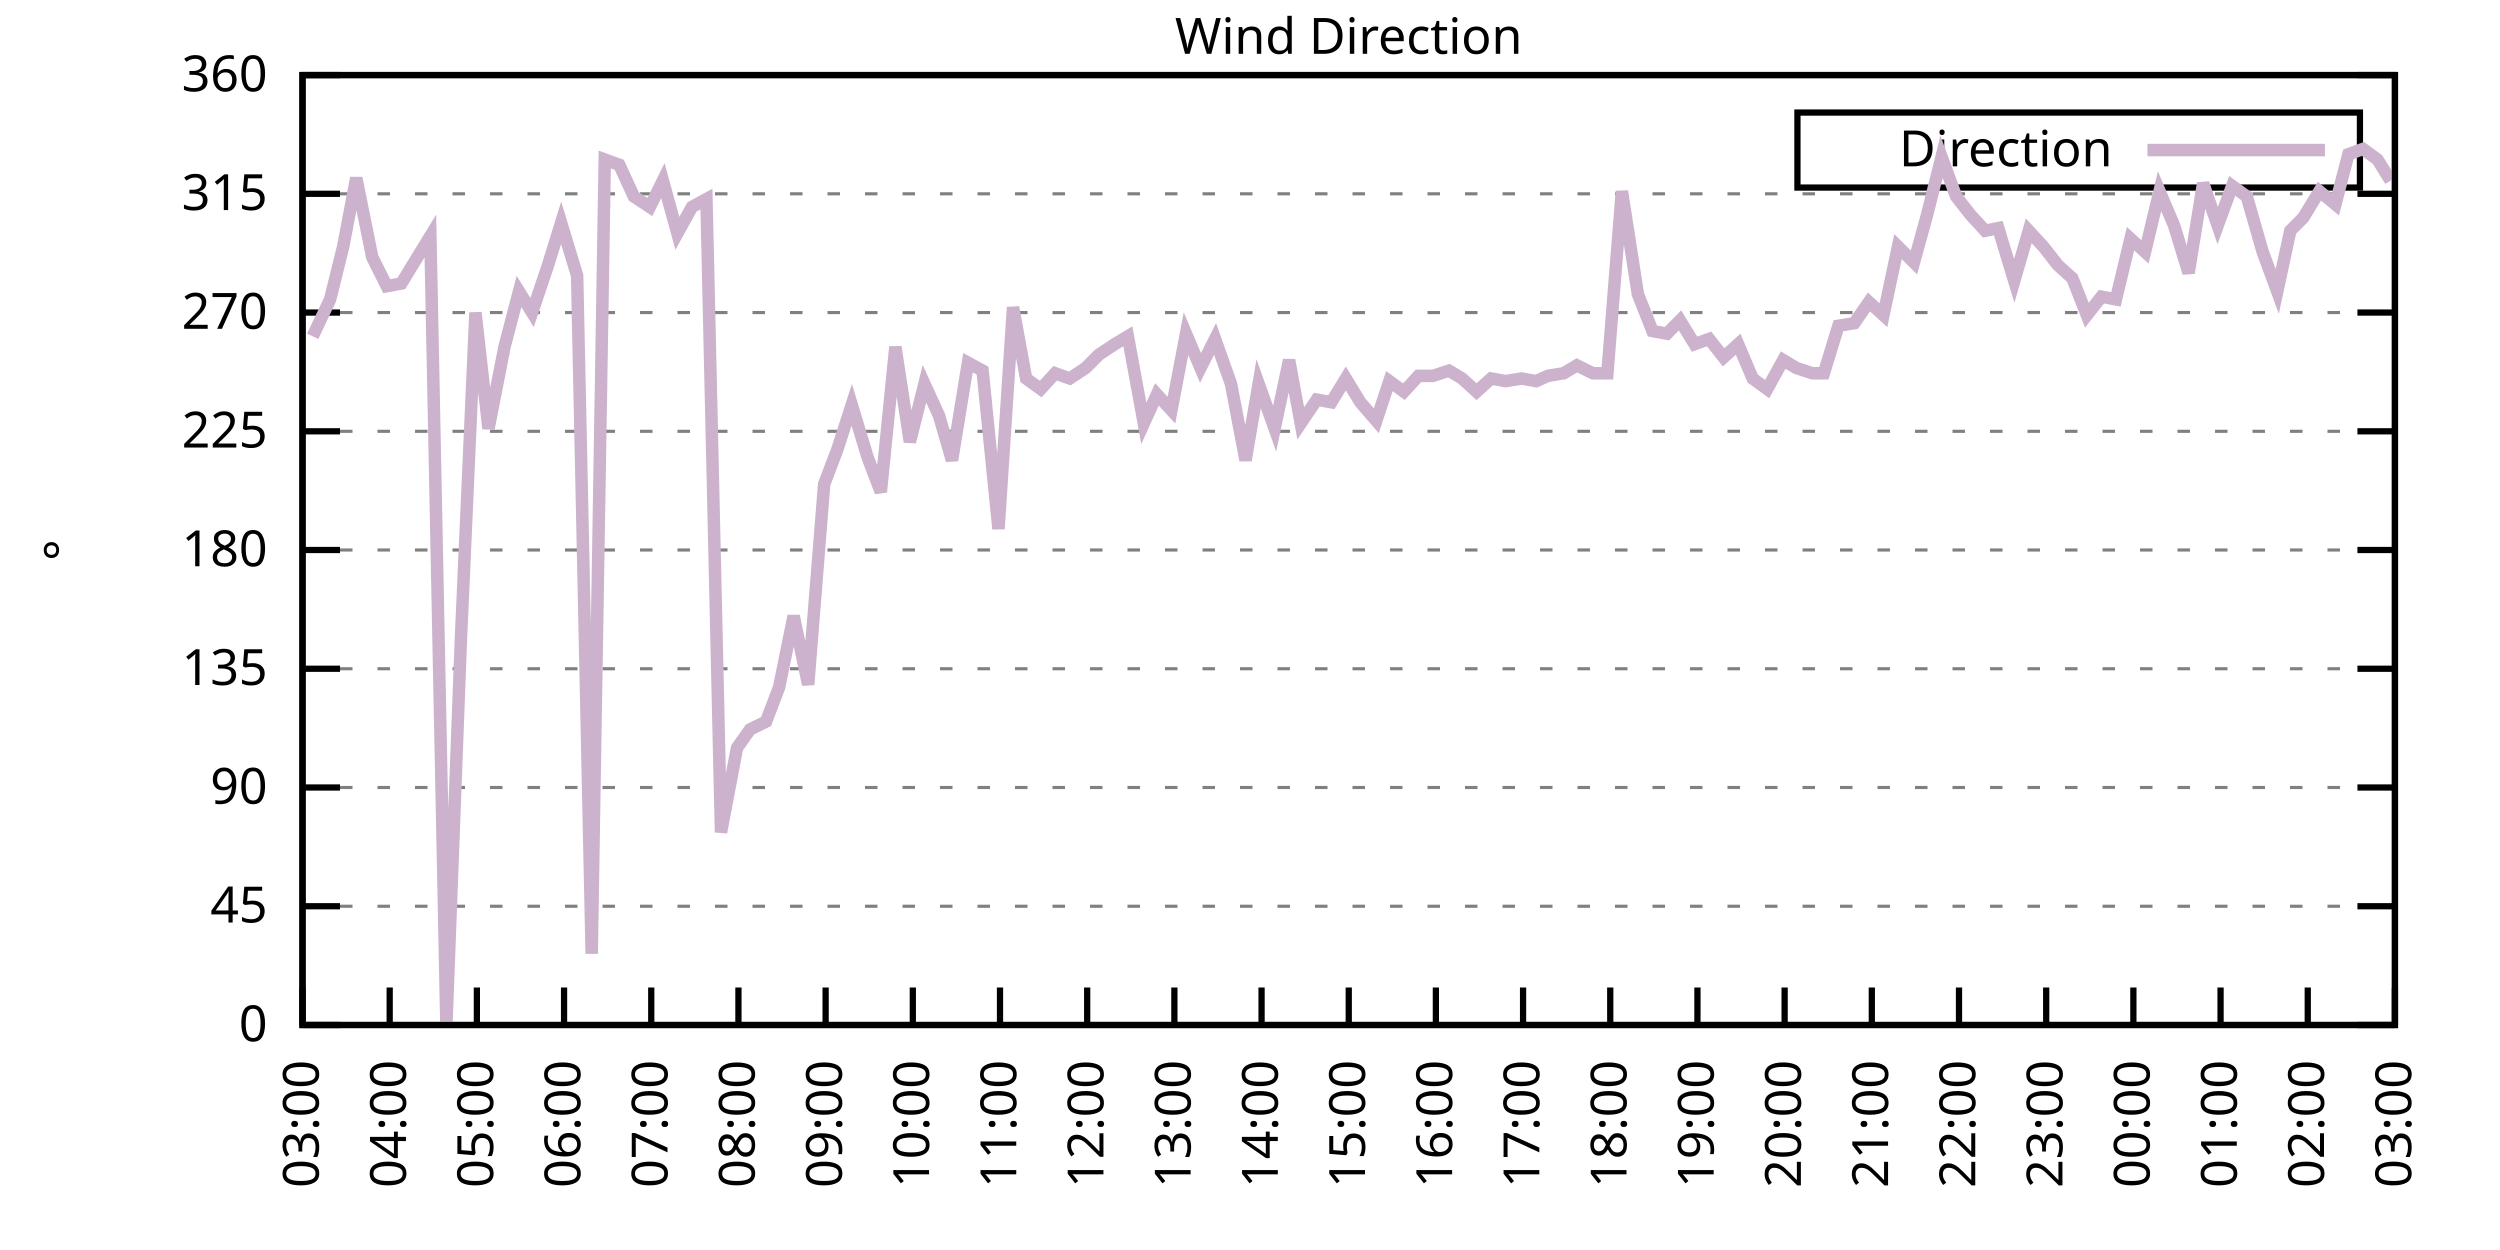
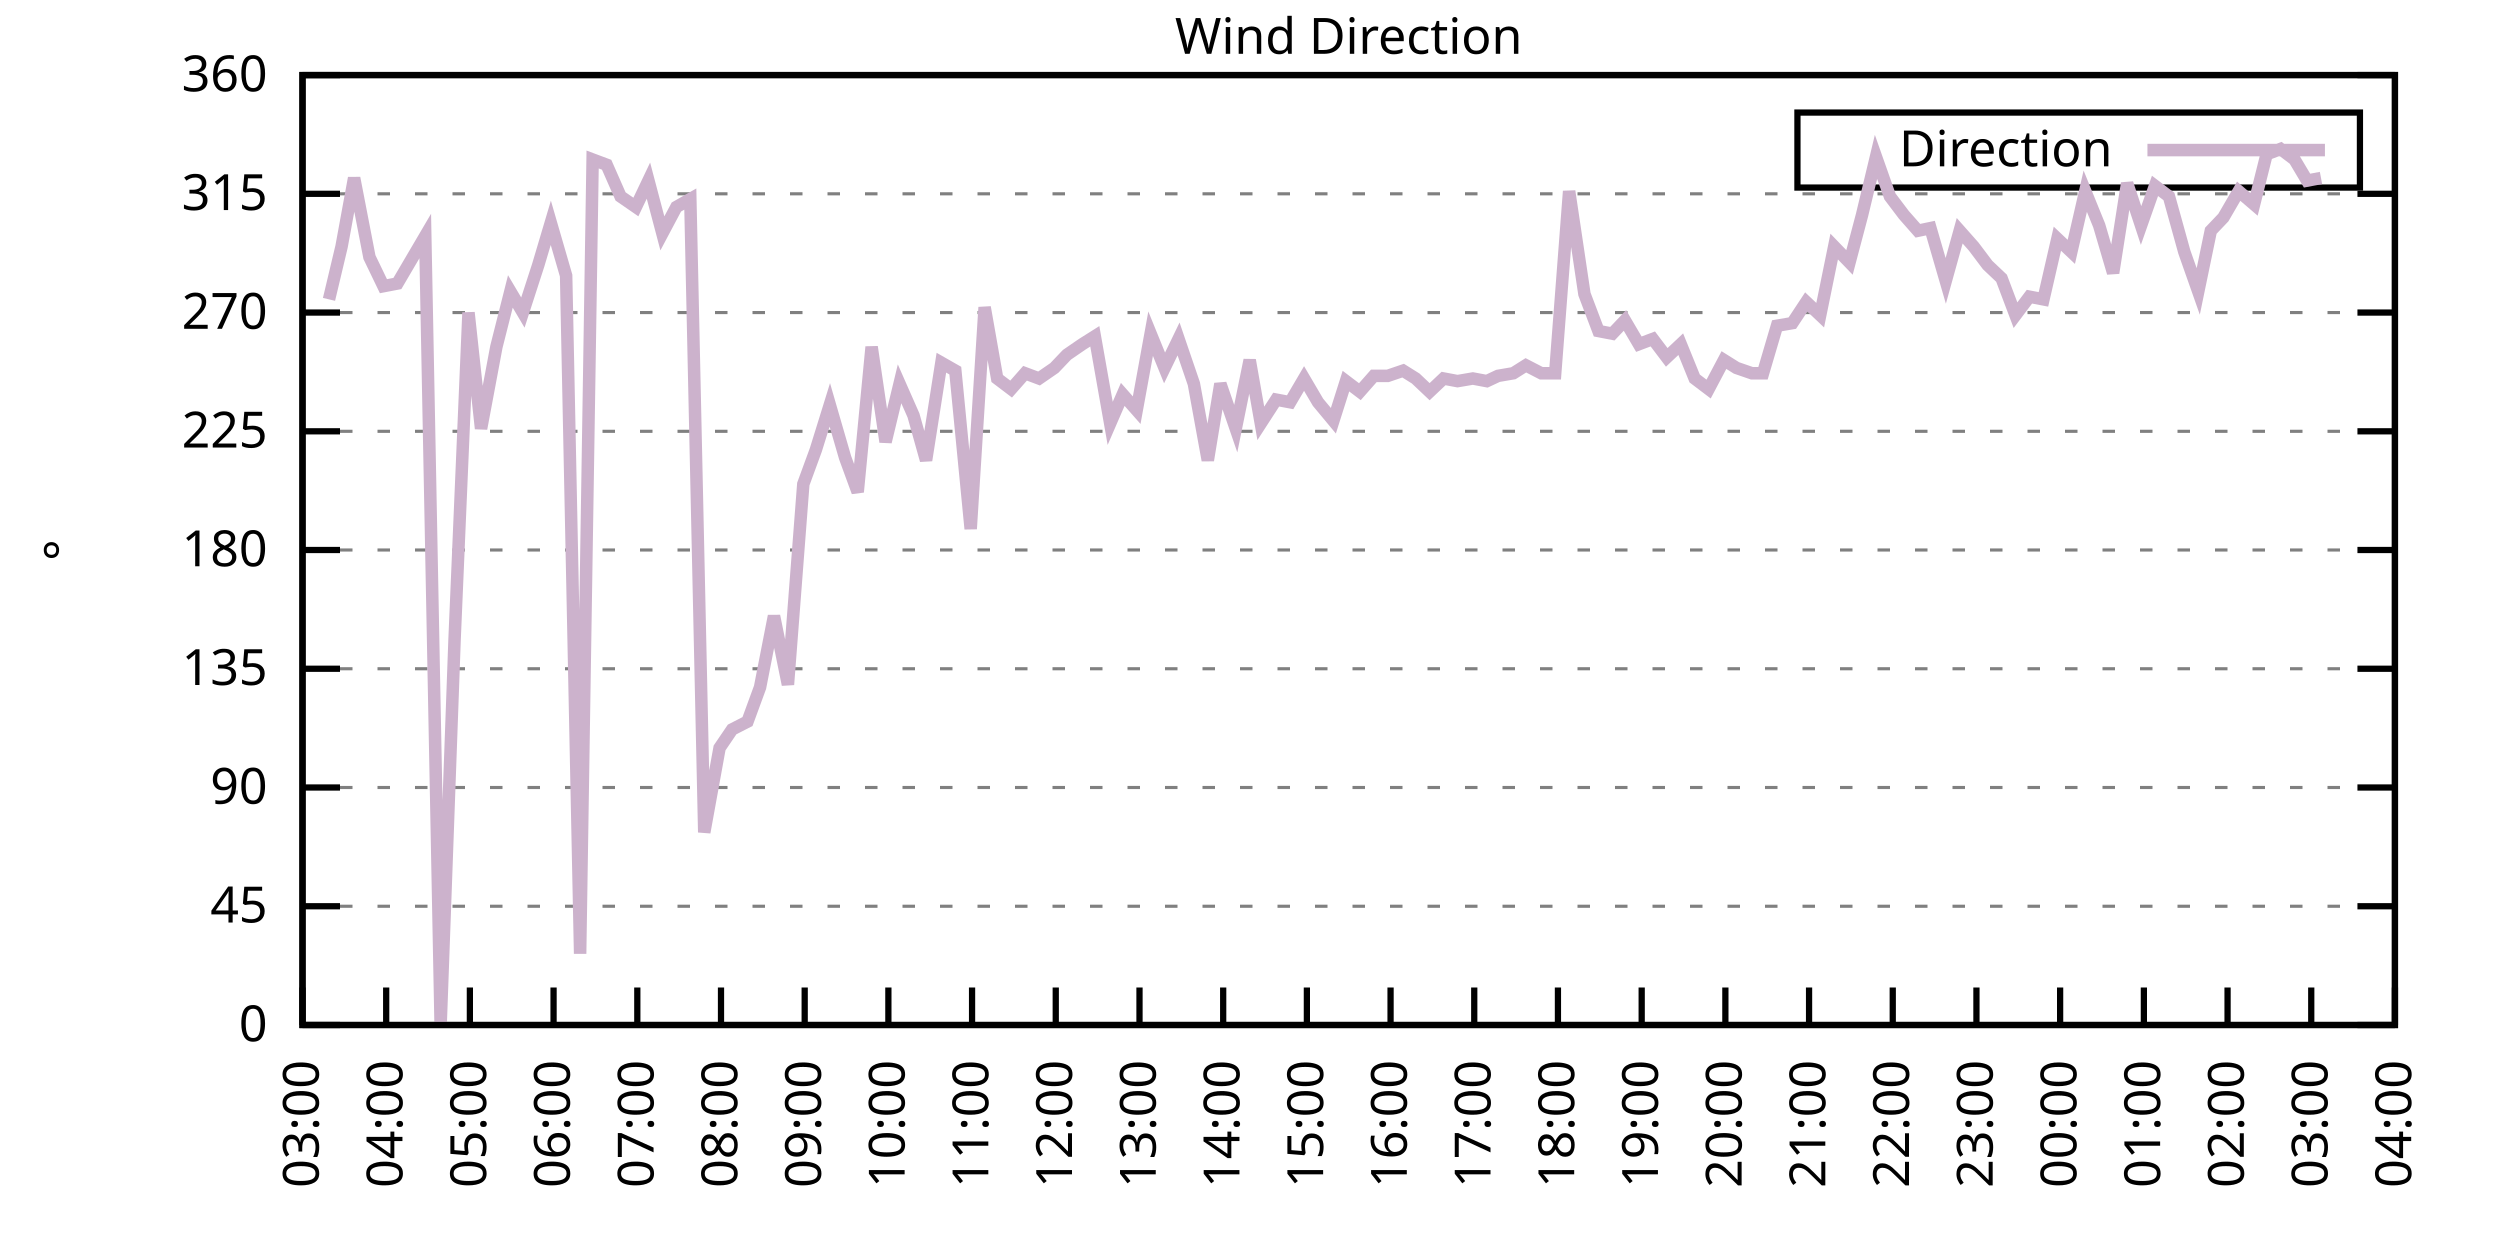
<svg xmlns="http://www.w3.org/2000/svg" xmlns:xlink="http://www.w3.org/1999/xlink" width="400" height="200" viewBox="0 0 400 200">
  <g id="gnuplot_canvas">
    <rect x="0" y="0" width="400" height="200" fill="none" />
    <defs>
      <circle id="gpDot" r="0.5" stroke-width="0.5" stroke="currentColor" />
      <path id="gpPt0" stroke-width="0.333" stroke="currentColor" d="M-1,0 h2 M0,-1 v2" />
      <path id="gpPt1" stroke-width="0.333" stroke="currentColor" d="M-1,-1 L1,1 M1,-1 L-1,1" />
      <path id="gpPt2" stroke-width="0.333" stroke="currentColor" d="M-1,0 L1,0 M0,-1 L0,1 M-1,-1 L1,1 M-1,1 L1,-1" />
      <rect id="gpPt3" stroke-width="0.333" stroke="currentColor" x="-1" y="-1" width="2" height="2" />
      <rect id="gpPt4" stroke-width="0.333" stroke="currentColor" fill="currentColor" x="-1" y="-1" width="2" height="2" />
      <circle id="gpPt5" stroke-width="0.333" stroke="currentColor" cx="0" cy="0" r="1" />
      <use xlink:href="#gpPt5" id="gpPt6" fill="currentColor" stroke="none" />
      <path id="gpPt7" stroke-width="0.333" stroke="currentColor" d="M0,-1.33 L-1.33,0.67 L1.33,0.67 z" />
      <use xlink:href="#gpPt7" id="gpPt8" fill="currentColor" stroke="none" />
      <use xlink:href="#gpPt7" id="gpPt9" stroke="currentColor" transform="rotate(180)" />
      <use xlink:href="#gpPt9" id="gpPt10" fill="currentColor" stroke="none" />
      <use xlink:href="#gpPt3" id="gpPt11" stroke="currentColor" transform="rotate(45)" />
      <use xlink:href="#gpPt11" id="gpPt12" fill="currentColor" stroke="none" />
      <path id="gpPt13" stroke-width="0.333" stroke="currentColor" d="M0,1.330 L1.265,0.411 L0.782,-1.067 L-0.782,-1.076 L-1.265,0.411 z" />
      <use xlink:href="#gpPt13" id="gpPt14" fill="currentColor" stroke="none" />
      <filter id="textbox" filterUnits="objectBoundingBox" x="0" y="0" height="1" width="1">
        <feFlood flood-color="white" flood-opacity="1" result="bgnd" />
        <feComposite in="SourceGraphic" in2="bgnd" operator="atop" />
      </filter>
      <filter id="greybox" filterUnits="objectBoundingBox" x="0" y="0" height="1" width="1">
        <feFlood flood-color="lightgrey" flood-opacity="1" result="grey" />
        <feComposite in="SourceGraphic" in2="grey" operator="atop" />
      </filter>
    </defs>
    <g fill="none" color="white" stroke="currentColor" stroke-width="1.00" stroke-linecap="butt" stroke-linejoin="miter">
</g>
    <g fill="none" color="black" stroke="currentColor" stroke-width="1.00" stroke-linecap="butt" stroke-linejoin="miter">
      <g stroke="none" shape-rendering="crispEdges">
        <polygon fill="rgb(255, 255, 255)" points="48.40,164.00 383.18,164.00 383.18,12.02 48.40,12.02 " />
      </g>
    </g>
    <g fill="none" color="black" stroke="currentColor" stroke-width="1.00" stroke-linecap="butt" stroke-linejoin="miter">
</g>
    <g fill="none" color="black" stroke="black" stroke-width="0.50" stroke-linecap="butt" stroke-linejoin="miter">
</g>
    <g fill="none" color="gray" stroke="currentColor" stroke-width="0.50" stroke-linecap="butt" stroke-linejoin="miter">
      <path stroke="gray" stroke-dasharray="2,4" class="gridline" d="M48.40,164.00 L383.19,164.00  " />
    </g>
    <g fill="none" color="gray" stroke="gray" stroke-width="1.00" stroke-linecap="butt" stroke-linejoin="miter">
</g>
    <g fill="none" color="black" stroke="currentColor" stroke-width="1.00" stroke-linecap="butt" stroke-linejoin="miter">
      <path stroke="black" d="M48.40,164.00 L54.40,164.00 M383.19,164.00 L377.19,164.00  " />
      <g transform="translate(42.80,166.60)" stroke="none" fill="black" font-family="Sans" font-size="8.00" text-anchor="end">
        <text>
          <tspan font-family="Sans"> 0</tspan>
        </text>
      </g>
    </g>
    <g fill="none" color="black" stroke="currentColor" stroke-width="1.00" stroke-linecap="butt" stroke-linejoin="miter">
</g>
    <g fill="none" color="black" stroke="black" stroke-width="0.50" stroke-linecap="butt" stroke-linejoin="miter">
</g>
    <g fill="none" color="gray" stroke="currentColor" stroke-width="0.50" stroke-linecap="butt" stroke-linejoin="miter">
      <path stroke="gray" stroke-dasharray="2,4" class="gridline" d="M48.40,145.00 L383.19,145.00  " />
    </g>
    <g fill="none" color="gray" stroke="gray" stroke-width="1.00" stroke-linecap="butt" stroke-linejoin="miter">
</g>
    <g fill="none" color="black" stroke="currentColor" stroke-width="1.00" stroke-linecap="butt" stroke-linejoin="miter">
      <path stroke="black" d="M48.40,145.00 L54.40,145.00 M383.19,145.00 L377.19,145.00  " />
      <g transform="translate(42.80,147.60)" stroke="none" fill="black" font-family="Sans" font-size="8.00" text-anchor="end">
        <text>
          <tspan font-family="Sans"> 45</tspan>
        </text>
      </g>
    </g>
    <g fill="none" color="black" stroke="currentColor" stroke-width="1.00" stroke-linecap="butt" stroke-linejoin="miter">
</g>
    <g fill="none" color="black" stroke="black" stroke-width="0.50" stroke-linecap="butt" stroke-linejoin="miter">
</g>
    <g fill="none" color="gray" stroke="currentColor" stroke-width="0.50" stroke-linecap="butt" stroke-linejoin="miter">
      <path stroke="gray" stroke-dasharray="2,4" class="gridline" d="M48.40,126.00 L383.19,126.00  " />
    </g>
    <g fill="none" color="gray" stroke="gray" stroke-width="1.00" stroke-linecap="butt" stroke-linejoin="miter">
</g>
    <g fill="none" color="black" stroke="currentColor" stroke-width="1.00" stroke-linecap="butt" stroke-linejoin="miter">
      <path stroke="black" d="M48.40,126.00 L54.40,126.00 M383.19,126.00 L377.19,126.00  " />
      <g transform="translate(42.80,128.60)" stroke="none" fill="black" font-family="Sans" font-size="8.00" text-anchor="end">
        <text>
          <tspan font-family="Sans"> 90</tspan>
        </text>
      </g>
    </g>
    <g fill="none" color="black" stroke="currentColor" stroke-width="1.00" stroke-linecap="butt" stroke-linejoin="miter">
</g>
    <g fill="none" color="black" stroke="black" stroke-width="0.50" stroke-linecap="butt" stroke-linejoin="miter">
</g>
    <g fill="none" color="gray" stroke="currentColor" stroke-width="0.50" stroke-linecap="butt" stroke-linejoin="miter">
      <path stroke="gray" stroke-dasharray="2,4" class="gridline" d="M48.40,107.00 L383.19,107.00  " />
    </g>
    <g fill="none" color="gray" stroke="gray" stroke-width="1.00" stroke-linecap="butt" stroke-linejoin="miter">
</g>
    <g fill="none" color="black" stroke="currentColor" stroke-width="1.00" stroke-linecap="butt" stroke-linejoin="miter">
      <path stroke="black" d="M48.40,107.00 L54.40,107.00 M383.19,107.00 L377.19,107.00  " />
      <g transform="translate(42.80,109.60)" stroke="none" fill="black" font-family="Sans" font-size="8.00" text-anchor="end">
        <text>
          <tspan font-family="Sans"> 135</tspan>
        </text>
      </g>
    </g>
    <g fill="none" color="black" stroke="currentColor" stroke-width="1.00" stroke-linecap="butt" stroke-linejoin="miter">
</g>
    <g fill="none" color="black" stroke="black" stroke-width="0.50" stroke-linecap="butt" stroke-linejoin="miter">
</g>
    <g fill="none" color="gray" stroke="currentColor" stroke-width="0.50" stroke-linecap="butt" stroke-linejoin="miter">
      <path stroke="gray" stroke-dasharray="2,4" class="gridline" d="M48.40,88.00 L383.19,88.00  " />
    </g>
    <g fill="none" color="gray" stroke="gray" stroke-width="1.00" stroke-linecap="butt" stroke-linejoin="miter">
</g>
    <g fill="none" color="black" stroke="currentColor" stroke-width="1.00" stroke-linecap="butt" stroke-linejoin="miter">
      <path stroke="black" d="M48.40,88.00 L54.40,88.00 M383.19,88.00 L377.19,88.00  " />
      <g transform="translate(42.80,90.60)" stroke="none" fill="black" font-family="Sans" font-size="8.00" text-anchor="end">
        <text>
          <tspan font-family="Sans"> 180</tspan>
        </text>
      </g>
    </g>
    <g fill="none" color="black" stroke="currentColor" stroke-width="1.00" stroke-linecap="butt" stroke-linejoin="miter">
</g>
    <g fill="none" color="black" stroke="black" stroke-width="0.50" stroke-linecap="butt" stroke-linejoin="miter">
</g>
    <g fill="none" color="gray" stroke="currentColor" stroke-width="0.50" stroke-linecap="butt" stroke-linejoin="miter">
      <path stroke="gray" stroke-dasharray="2,4" class="gridline" d="M48.40,69.01 L383.19,69.01  " />
    </g>
    <g fill="none" color="gray" stroke="gray" stroke-width="1.00" stroke-linecap="butt" stroke-linejoin="miter">
</g>
    <g fill="none" color="black" stroke="currentColor" stroke-width="1.00" stroke-linecap="butt" stroke-linejoin="miter">
      <path stroke="black" d="M48.40,69.01 L54.40,69.01 M383.19,69.01 L377.19,69.01  " />
      <g transform="translate(42.80,71.61)" stroke="none" fill="black" font-family="Sans" font-size="8.00" text-anchor="end">
        <text>
          <tspan font-family="Sans"> 225</tspan>
        </text>
      </g>
    </g>
    <g fill="none" color="black" stroke="currentColor" stroke-width="1.00" stroke-linecap="butt" stroke-linejoin="miter">
</g>
    <g fill="none" color="black" stroke="black" stroke-width="0.50" stroke-linecap="butt" stroke-linejoin="miter">
</g>
    <g fill="none" color="gray" stroke="currentColor" stroke-width="0.50" stroke-linecap="butt" stroke-linejoin="miter">
      <path stroke="gray" stroke-dasharray="2,4" class="gridline" d="M48.40,50.01 L383.19,50.01  " />
    </g>
    <g fill="none" color="gray" stroke="gray" stroke-width="1.00" stroke-linecap="butt" stroke-linejoin="miter">
</g>
    <g fill="none" color="black" stroke="currentColor" stroke-width="1.00" stroke-linecap="butt" stroke-linejoin="miter">
      <path stroke="black" d="M48.40,50.01 L54.40,50.01 M383.19,50.01 L377.19,50.01  " />
      <g transform="translate(42.80,52.61)" stroke="none" fill="black" font-family="Sans" font-size="8.00" text-anchor="end">
        <text>
          <tspan font-family="Sans"> 270</tspan>
        </text>
      </g>
    </g>
    <g fill="none" color="black" stroke="currentColor" stroke-width="1.00" stroke-linecap="butt" stroke-linejoin="miter">
</g>
    <g fill="none" color="black" stroke="black" stroke-width="0.50" stroke-linecap="butt" stroke-linejoin="miter">
</g>
    <g fill="none" color="gray" stroke="currentColor" stroke-width="0.50" stroke-linecap="butt" stroke-linejoin="miter">
      <path stroke="gray" stroke-dasharray="2,4" class="gridline" d="M48.40,31.01 L383.19,31.01  " />
    </g>
    <g fill="none" color="gray" stroke="gray" stroke-width="1.00" stroke-linecap="butt" stroke-linejoin="miter">
</g>
    <g fill="none" color="black" stroke="currentColor" stroke-width="1.00" stroke-linecap="butt" stroke-linejoin="miter">
      <path stroke="black" d="M48.40,31.01 L54.40,31.01 M383.19,31.01 L377.19,31.01  " />
      <g transform="translate(42.80,33.61)" stroke="none" fill="black" font-family="Sans" font-size="8.00" text-anchor="end">
        <text>
          <tspan font-family="Sans"> 315</tspan>
        </text>
      </g>
    </g>
    <g fill="none" color="black" stroke="currentColor" stroke-width="1.00" stroke-linecap="butt" stroke-linejoin="miter">
</g>
    <g fill="none" color="black" stroke="black" stroke-width="0.50" stroke-linecap="butt" stroke-linejoin="miter">
</g>
    <g fill="none" color="gray" stroke="currentColor" stroke-width="0.50" stroke-linecap="butt" stroke-linejoin="miter">
      <path stroke="gray" stroke-dasharray="2,4" class="gridline" d="M48.40,12.01 L383.19,12.01  " />
    </g>
    <g fill="none" color="gray" stroke="gray" stroke-width="1.00" stroke-linecap="butt" stroke-linejoin="miter">
</g>
    <g fill="none" color="black" stroke="currentColor" stroke-width="1.00" stroke-linecap="butt" stroke-linejoin="miter">
      <path stroke="black" d="M48.40,12.01 L54.40,12.01 M383.19,12.01 L377.19,12.01  " />
      <g transform="translate(42.80,14.61)" stroke="none" fill="black" font-family="Sans" font-size="8.00" text-anchor="end">
        <text>
          <tspan font-family="Sans"> 360</tspan>
        </text>
      </g>
    </g>
    <g fill="none" color="black" stroke="currentColor" stroke-width="1.00" stroke-linecap="butt" stroke-linejoin="miter">
      <path stroke="black" d="M48.40,164.00 L48.40,158.00  " />
      <g transform="translate(51.00,169.60) rotate(270.00)" stroke="none" fill="black" font-family="Sans" font-size="8.00" text-anchor="end">
        <text>
          <tspan font-family="Sans">03:00</tspan>
        </text>
      </g>
    </g>
    <g fill="none" color="black" stroke="currentColor" stroke-width="1.00" stroke-linecap="butt" stroke-linejoin="miter">
-       <path stroke="black" d="M62.35,164.00 L62.35,158.00  " />
-       <g transform="translate(64.95,169.60) rotate(270.00)" stroke="none" fill="black" font-family="Sans" font-size="8.00" text-anchor="end">
+       <path stroke="black" d="M61.79,164.00 L61.79,158.00  " />
+       <g transform="translate(64.39,169.60) rotate(270.00)" stroke="none" fill="black" font-family="Sans" font-size="8.00" text-anchor="end">
        <text>
          <tspan font-family="Sans">04:00</tspan>
        </text>
      </g>
    </g>
    <g fill="none" color="black" stroke="currentColor" stroke-width="1.00" stroke-linecap="butt" stroke-linejoin="miter">
-       <path stroke="black" d="M76.30,164.00 L76.30,158.00  " />
-       <g transform="translate(78.90,169.60) rotate(270.00)" stroke="none" fill="black" font-family="Sans" font-size="8.00" text-anchor="end">
+       <path stroke="black" d="M75.18,164.00 L75.18,158.00  " />
+       <g transform="translate(77.78,169.60) rotate(270.00)" stroke="none" fill="black" font-family="Sans" font-size="8.00" text-anchor="end">
        <text>
          <tspan font-family="Sans">05:00</tspan>
        </text>
      </g>
    </g>
    <g fill="none" color="black" stroke="currentColor" stroke-width="1.00" stroke-linecap="butt" stroke-linejoin="miter">
-       <path stroke="black" d="M90.25,164.00 L90.25,158.00  " />
-       <g transform="translate(92.85,169.60) rotate(270.00)" stroke="none" fill="black" font-family="Sans" font-size="8.00" text-anchor="end">
+       <path stroke="black" d="M88.57,164.00 L88.57,158.00  " />
+       <g transform="translate(91.17,169.60) rotate(270.00)" stroke="none" fill="black" font-family="Sans" font-size="8.00" text-anchor="end">
        <text>
          <tspan font-family="Sans">06:00</tspan>
        </text>
      </g>
    </g>
    <g fill="none" color="black" stroke="currentColor" stroke-width="1.00" stroke-linecap="butt" stroke-linejoin="miter">
-       <path stroke="black" d="M104.20,164.00 L104.20,158.00  " />
-       <g transform="translate(106.80,169.60) rotate(270.00)" stroke="none" fill="black" font-family="Sans" font-size="8.00" text-anchor="end">
+       <path stroke="black" d="M101.97,164.00 L101.97,158.00  " />
+       <g transform="translate(104.57,169.60) rotate(270.00)" stroke="none" fill="black" font-family="Sans" font-size="8.00" text-anchor="end">
        <text>
          <tspan font-family="Sans">07:00</tspan>
        </text>
      </g>
    </g>
    <g fill="none" color="black" stroke="currentColor" stroke-width="1.00" stroke-linecap="butt" stroke-linejoin="miter">
-       <path stroke="black" d="M118.15,164.00 L118.15,158.00  " />
-       <g transform="translate(120.75,169.60) rotate(270.00)" stroke="none" fill="black" font-family="Sans" font-size="8.00" text-anchor="end">
+       <path stroke="black" d="M115.36,164.00 L115.36,158.00  " />
+       <g transform="translate(117.96,169.60) rotate(270.00)" stroke="none" fill="black" font-family="Sans" font-size="8.00" text-anchor="end">
        <text>
          <tspan font-family="Sans">08:00</tspan>
        </text>
      </g>
    </g>
    <g fill="none" color="black" stroke="currentColor" stroke-width="1.00" stroke-linecap="butt" stroke-linejoin="miter">
-       <path stroke="black" d="M132.10,164.00 L132.10,158.00  " />
-       <g transform="translate(134.70,169.60) rotate(270.00)" stroke="none" fill="black" font-family="Sans" font-size="8.00" text-anchor="end">
+       <path stroke="black" d="M128.75,164.00 L128.75,158.00  " />
+       <g transform="translate(131.35,169.60) rotate(270.00)" stroke="none" fill="black" font-family="Sans" font-size="8.00" text-anchor="end">
        <text>
          <tspan font-family="Sans">09:00</tspan>
        </text>
      </g>
    </g>
    <g fill="none" color="black" stroke="currentColor" stroke-width="1.00" stroke-linecap="butt" stroke-linejoin="miter">
-       <path stroke="black" d="M146.05,164.00 L146.05,158.00  " />
-       <g transform="translate(148.65,169.60) rotate(270.00)" stroke="none" fill="black" font-family="Sans" font-size="8.00" text-anchor="end">
+       <path stroke="black" d="M142.14,164.00 L142.14,158.00  " />
+       <g transform="translate(144.74,169.60) rotate(270.00)" stroke="none" fill="black" font-family="Sans" font-size="8.00" text-anchor="end">
        <text>
          <tspan font-family="Sans">10:00</tspan>
        </text>
      </g>
    </g>
    <g fill="none" color="black" stroke="currentColor" stroke-width="1.00" stroke-linecap="butt" stroke-linejoin="miter">
-       <path stroke="black" d="M160.00,164.00 L160.00,158.00  " />
-       <g transform="translate(162.60,169.60) rotate(270.00)" stroke="none" fill="black" font-family="Sans" font-size="8.00" text-anchor="end">
+       <path stroke="black" d="M155.53,164.00 L155.53,158.00  " />
+       <g transform="translate(158.13,169.60) rotate(270.00)" stroke="none" fill="black" font-family="Sans" font-size="8.00" text-anchor="end">
        <text>
          <tspan font-family="Sans">11:00</tspan>
        </text>
      </g>
    </g>
    <g fill="none" color="black" stroke="currentColor" stroke-width="1.00" stroke-linecap="butt" stroke-linejoin="miter">
-       <path stroke="black" d="M173.95,164.00 L173.95,158.00  " />
-       <g transform="translate(176.55,169.60) rotate(270.00)" stroke="none" fill="black" font-family="Sans" font-size="8.00" text-anchor="end">
+       <path stroke="black" d="M168.92,164.00 L168.92,158.00  " />
+       <g transform="translate(171.52,169.60) rotate(270.00)" stroke="none" fill="black" font-family="Sans" font-size="8.00" text-anchor="end">
        <text>
          <tspan font-family="Sans">12:00</tspan>
        </text>
      </g>
    </g>
    <g fill="none" color="black" stroke="currentColor" stroke-width="1.00" stroke-linecap="butt" stroke-linejoin="miter">
-       <path stroke="black" d="M187.90,164.00 L187.90,158.00  " />
-       <g transform="translate(190.50,169.60) rotate(270.00)" stroke="none" fill="black" font-family="Sans" font-size="8.00" text-anchor="end">
+       <path stroke="black" d="M182.32,164.00 L182.32,158.00  " />
+       <g transform="translate(184.92,169.60) rotate(270.00)" stroke="none" fill="black" font-family="Sans" font-size="8.00" text-anchor="end">
        <text>
          <tspan font-family="Sans">13:00</tspan>
        </text>
      </g>
    </g>
    <g fill="none" color="black" stroke="currentColor" stroke-width="1.00" stroke-linecap="butt" stroke-linejoin="miter">
-       <path stroke="black" d="M201.85,164.00 L201.85,158.00  " />
-       <g transform="translate(204.45,169.60) rotate(270.00)" stroke="none" fill="black" font-family="Sans" font-size="8.00" text-anchor="end">
+       <path stroke="black" d="M195.71,164.00 L195.71,158.00  " />
+       <g transform="translate(198.31,169.60) rotate(270.00)" stroke="none" fill="black" font-family="Sans" font-size="8.00" text-anchor="end">
        <text>
          <tspan font-family="Sans">14:00</tspan>
        </text>
      </g>
    </g>
    <g fill="none" color="black" stroke="currentColor" stroke-width="1.00" stroke-linecap="butt" stroke-linejoin="miter">
-       <path stroke="black" d="M215.80,164.00 L215.80,158.00  " />
-       <g transform="translate(218.40,169.60) rotate(270.00)" stroke="none" fill="black" font-family="Sans" font-size="8.00" text-anchor="end">
+       <path stroke="black" d="M209.10,164.00 L209.10,158.00  " />
+       <g transform="translate(211.70,169.60) rotate(270.00)" stroke="none" fill="black" font-family="Sans" font-size="8.00" text-anchor="end">
        <text>
          <tspan font-family="Sans">15:00</tspan>
        </text>
      </g>
    </g>
    <g fill="none" color="black" stroke="currentColor" stroke-width="1.00" stroke-linecap="butt" stroke-linejoin="miter">
-       <path stroke="black" d="M229.74,164.00 L229.74,158.00  " />
-       <g transform="translate(232.34,169.60) rotate(270.00)" stroke="none" fill="black" font-family="Sans" font-size="8.00" text-anchor="end">
+       <path stroke="black" d="M222.49,164.00 L222.49,158.00  " />
+       <g transform="translate(225.09,169.60) rotate(270.00)" stroke="none" fill="black" font-family="Sans" font-size="8.00" text-anchor="end">
        <text>
          <tspan font-family="Sans">16:00</tspan>
        </text>
      </g>
    </g>
    <g fill="none" color="black" stroke="currentColor" stroke-width="1.00" stroke-linecap="butt" stroke-linejoin="miter">
-       <path stroke="black" d="M243.69,164.00 L243.69,158.00  " />
-       <g transform="translate(246.29,169.60) rotate(270.00)" stroke="none" fill="black" font-family="Sans" font-size="8.00" text-anchor="end">
+       <path stroke="black" d="M235.88,164.00 L235.88,158.00  " />
+       <g transform="translate(238.48,169.60) rotate(270.00)" stroke="none" fill="black" font-family="Sans" font-size="8.00" text-anchor="end">
        <text>
          <tspan font-family="Sans">17:00</tspan>
        </text>
      </g>
    </g>
    <g fill="none" color="black" stroke="currentColor" stroke-width="1.00" stroke-linecap="butt" stroke-linejoin="miter">
-       <path stroke="black" d="M257.64,164.00 L257.64,158.00  " />
-       <g transform="translate(260.24,169.60) rotate(270.00)" stroke="none" fill="black" font-family="Sans" font-size="8.00" text-anchor="end">
+       <path stroke="black" d="M249.27,164.00 L249.27,158.00  " />
+       <g transform="translate(251.87,169.60) rotate(270.00)" stroke="none" fill="black" font-family="Sans" font-size="8.00" text-anchor="end">
        <text>
          <tspan font-family="Sans">18:00</tspan>
        </text>
      </g>
    </g>
    <g fill="none" color="black" stroke="currentColor" stroke-width="1.00" stroke-linecap="butt" stroke-linejoin="miter">
-       <path stroke="black" d="M271.59,164.00 L271.59,158.00  " />
-       <g transform="translate(274.19,169.60) rotate(270.00)" stroke="none" fill="black" font-family="Sans" font-size="8.00" text-anchor="end">
+       <path stroke="black" d="M262.67,164.00 L262.67,158.00  " />
+       <g transform="translate(265.27,169.60) rotate(270.00)" stroke="none" fill="black" font-family="Sans" font-size="8.00" text-anchor="end">
        <text>
          <tspan font-family="Sans">19:00</tspan>
        </text>
      </g>
    </g>
    <g fill="none" color="black" stroke="currentColor" stroke-width="1.00" stroke-linecap="butt" stroke-linejoin="miter">
-       <path stroke="black" d="M285.54,164.00 L285.54,158.00  " />
-       <g transform="translate(288.14,169.60) rotate(270.00)" stroke="none" fill="black" font-family="Sans" font-size="8.00" text-anchor="end">
+       <path stroke="black" d="M276.06,164.00 L276.06,158.00  " />
+       <g transform="translate(278.66,169.60) rotate(270.00)" stroke="none" fill="black" font-family="Sans" font-size="8.00" text-anchor="end">
        <text>
          <tspan font-family="Sans">20:00</tspan>
        </text>
      </g>
    </g>
    <g fill="none" color="black" stroke="currentColor" stroke-width="1.00" stroke-linecap="butt" stroke-linejoin="miter">
-       <path stroke="black" d="M299.49,164.00 L299.49,158.00  " />
-       <g transform="translate(302.09,169.60) rotate(270.00)" stroke="none" fill="black" font-family="Sans" font-size="8.00" text-anchor="end">
+       <path stroke="black" d="M289.45,164.00 L289.45,158.00  " />
+       <g transform="translate(292.05,169.60) rotate(270.00)" stroke="none" fill="black" font-family="Sans" font-size="8.00" text-anchor="end">
        <text>
          <tspan font-family="Sans">21:00</tspan>
        </text>
      </g>
    </g>
    <g fill="none" color="black" stroke="currentColor" stroke-width="1.00" stroke-linecap="butt" stroke-linejoin="miter">
-       <path stroke="black" d="M313.44,164.00 L313.44,158.00  " />
-       <g transform="translate(316.04,169.60) rotate(270.00)" stroke="none" fill="black" font-family="Sans" font-size="8.00" text-anchor="end">
+       <path stroke="black" d="M302.84,164.00 L302.84,158.00  " />
+       <g transform="translate(305.44,169.60) rotate(270.00)" stroke="none" fill="black" font-family="Sans" font-size="8.00" text-anchor="end">
        <text>
          <tspan font-family="Sans">22:00</tspan>
        </text>
      </g>
    </g>
    <g fill="none" color="black" stroke="currentColor" stroke-width="1.00" stroke-linecap="butt" stroke-linejoin="miter">
-       <path stroke="black" d="M327.39,164.00 L327.39,158.00  " />
-       <g transform="translate(329.99,169.60) rotate(270.00)" stroke="none" fill="black" font-family="Sans" font-size="8.00" text-anchor="end">
+       <path stroke="black" d="M316.23,164.00 L316.23,158.00  " />
+       <g transform="translate(318.83,169.60) rotate(270.00)" stroke="none" fill="black" font-family="Sans" font-size="8.00" text-anchor="end">
        <text>
          <tspan font-family="Sans">23:00</tspan>
        </text>
      </g>
    </g>
    <g fill="none" color="black" stroke="currentColor" stroke-width="1.00" stroke-linecap="butt" stroke-linejoin="miter">
-       <path stroke="black" d="M341.34,164.00 L341.34,158.00  " />
-       <g transform="translate(343.94,169.60) rotate(270.00)" stroke="none" fill="black" font-family="Sans" font-size="8.00" text-anchor="end">
+       <path stroke="black" d="M329.62,164.00 L329.62,158.00  " />
+       <g transform="translate(332.22,169.60) rotate(270.00)" stroke="none" fill="black" font-family="Sans" font-size="8.00" text-anchor="end">
        <text>
          <tspan font-family="Sans">00:00</tspan>
        </text>
      </g>
    </g>
    <g fill="none" color="black" stroke="currentColor" stroke-width="1.00" stroke-linecap="butt" stroke-linejoin="miter">
-       <path stroke="black" d="M355.29,164.00 L355.29,158.00  " />
-       <g transform="translate(357.89,169.60) rotate(270.00)" stroke="none" fill="black" font-family="Sans" font-size="8.00" text-anchor="end">
+       <path stroke="black" d="M343.02,164.00 L343.02,158.00  " />
+       <g transform="translate(345.62,169.60) rotate(270.00)" stroke="none" fill="black" font-family="Sans" font-size="8.00" text-anchor="end">
        <text>
          <tspan font-family="Sans">01:00</tspan>
        </text>
      </g>
    </g>
    <g fill="none" color="black" stroke="currentColor" stroke-width="1.00" stroke-linecap="butt" stroke-linejoin="miter">
-       <path stroke="black" d="M369.24,164.00 L369.24,158.00  " />
-       <g transform="translate(371.84,169.60) rotate(270.00)" stroke="none" fill="black" font-family="Sans" font-size="8.00" text-anchor="end">
+       <path stroke="black" d="M356.41,164.00 L356.41,158.00  " />
+       <g transform="translate(359.01,169.60) rotate(270.00)" stroke="none" fill="black" font-family="Sans" font-size="8.00" text-anchor="end">
        <text>
          <tspan font-family="Sans">02:00</tspan>
+         </text>
+       </g>
+     </g>
+     <g fill="none" color="black" stroke="currentColor" stroke-width="1.00" stroke-linecap="butt" stroke-linejoin="miter">
+       <path stroke="black" d="M369.80,164.00 L369.80,158.00  " />
+       <g transform="translate(372.40,169.60) rotate(270.00)" stroke="none" fill="black" font-family="Sans" font-size="8.00" text-anchor="end">
+         <text>
+           <tspan font-family="Sans">03:00</tspan>
        </text>
      </g>
    </g>
    <g fill="none" color="black" stroke="currentColor" stroke-width="1.00" stroke-linecap="butt" stroke-linejoin="miter">
      <path stroke="black" d="M383.19,164.00 L383.19,158.00  " />
      <g transform="translate(385.79,169.60) rotate(270.00)" stroke="none" fill="black" font-family="Sans" font-size="8.00" text-anchor="end">
        <text>
-           <tspan font-family="Sans">03:00</tspan>
+           <tspan font-family="Sans">04:00</tspan>
        </text>
      </g>
    </g>
    <g fill="none" color="black" stroke="currentColor" stroke-width="1.00" stroke-linecap="butt" stroke-linejoin="miter">
</g>
    <g fill="none" color="black" stroke="currentColor" stroke-width="1.00" stroke-linecap="butt" stroke-linejoin="miter">
      <path stroke="black" d="M48.40,12.01 L48.40,164.00 L383.19,164.00 L383.19,12.01 L48.40,12.01 Z  " />
    </g>
    <g fill="none" color="black" stroke="currentColor" stroke-width="1.00" stroke-linecap="butt" stroke-linejoin="miter">
</g>
    <g fill="none" color="black" stroke="currentColor" stroke-width="1.00" stroke-linecap="butt" stroke-linejoin="miter">
      <path stroke="black" d="M287.59,30.01 L287.59,18.01 L377.59,18.01 L377.59,30.01 L287.59,30.01 Z  " />
    </g>
    <g id="Wind_direction_plot_1">
      <g fill="none" color="white" stroke="black" stroke-width="2.00" stroke-linecap="butt" stroke-linejoin="miter">
</g>
      <g fill="none" color="black" stroke="currentColor" stroke-width="2.00" stroke-linecap="butt" stroke-linejoin="miter">
        <g transform="translate(337.99,26.61)" stroke="none" fill="black" font-family="Sans" font-size="8.00" text-anchor="end">
          <text>
            <tspan font-family="Sans">Direction</tspan>
          </text>
        </g>
      </g>
      <g fill="none" color="black" stroke="currentColor" stroke-width="2.00" stroke-linecap="butt" stroke-linejoin="miter">
-         <path stroke="rgb(204, 178, 204)" d="M343.59,24.01 L371.99,24.01 M50.03,53.81 L52.82,47.90 L54.91,39.45 L57.00,28.48 L59.56,41.14 L61.88,45.79   L64.21,45.36 L66.53,41.56 L68.86,37.76 L71.42,164.00 L73.74,102.36 L76.07,50.01 L78.16,68.58 L80.72,55.50   L83.04,46.63 L85.13,50.01 L87.69,42.41 L89.78,35.65 L92.34,44.10 L94.67,152.60 L96.76,25.52 L99.08,26.36   L101.41,31.43 L103.97,33.12 L106.06,28.90 L108.38,37.34 L110.71,33.12 L113.03,31.85 L115.36,133.18 L117.92,119.67   L120.01,116.71 L122.57,115.45 L124.66,109.96 L126.98,98.56 L129.31,109.54 L131.87,77.45 L133.96,71.96 L136.28,64.78   L138.84,73.23 L140.93,78.72 L143.26,55.50 L145.58,70.70 L147.91,61.41 L150.23,66.47 L152.32,73.65 L154.88,58.03   L157.21,59.30 L159.76,84.63 L162.09,49.16 L164.18,60.56 L166.51,62.25 L168.83,59.72 L171.16,60.56 L173.71,58.87   L175.81,56.76 L178.36,55.07 L180.46,53.81 L183.01,67.74 L185.11,63.10 L187.43,65.63 L189.76,53.39 L192.08,58.87   L194.41,54.23 L196.96,61.41 L199.29,73.65 L201.38,61.41 L203.94,68.58 L206.26,57.61 L208.12,67.74 L210.68,63.94   L213.01,64.36 L215.33,60.56 L217.65,64.36 L220.21,67.32 L222.30,60.98 L224.63,62.67 L226.95,60.14 L229.28,60.14   L231.84,59.30 L233.93,60.56 L236.25,62.67 L238.58,60.56 L240.90,60.98 L243.46,60.56 L245.79,60.98 L247.65,60.14   L250.20,59.72 L252.30,58.45 L254.85,59.72 L257.18,59.72 L259.50,30.59 L262.06,47.05 L264.39,52.96 L266.71,53.39   L268.80,51.27 L271.13,55.07 L273.45,54.23 L275.78,57.18 L278.10,55.07 L280.43,60.56 L282.75,62.25 L285.31,57.61   L287.40,58.87 L289.96,59.72 L291.82,59.72 L294.15,52.12 L296.70,51.70 L299.03,48.32 L301.35,50.43 L303.68,39.45   L306.23,41.99 L308.33,34.39 L310.65,25.10 L312.98,31.43 L315.30,34.39 L317.63,36.92 L319.72,36.50 L322.28,44.94   L324.60,36.92 L326.93,39.45 L329.25,42.41 L331.58,44.52 L333.90,50.43 L336.23,47.47 L338.55,47.90 L340.88,38.19   L343.20,40.30 L345.53,30.59 L347.85,36.08 L350.18,43.67 L352.50,29.32 L354.83,36.08 L357.15,29.74 L359.48,31.43   L362.03,40.30 L364.36,46.63 L366.45,36.92 L368.54,34.81 L371.10,30.59 L373.66,32.70 L375.75,24.68 L378.08,23.83   L380.40,25.52 L382.49,28.90  " />
+         <path stroke="rgb(204, 178, 204)" d="M343.59,24.01 L371.99,24.01 M52.64,47.90 L54.65,39.45 L56.66,28.48 L59.11,41.14 L61.35,45.79 L63.58,45.36   L65.81,41.56 L68.04,37.76 L70.50,164.00 L72.73,102.36 L74.96,50.01 L76.97,68.58 L79.42,55.50 L81.66,46.63   L83.66,50.01 L86.12,42.41 L88.13,35.65 L90.58,44.10 L92.82,152.60 L94.82,25.52 L97.06,26.36 L99.29,31.43   L101.74,33.12 L103.75,28.90 L105.98,37.34 L108.22,33.12 L110.45,31.85 L112.68,133.18 L115.13,119.67 L117.14,116.71   L119.60,115.45 L121.61,109.96 L123.84,98.56 L126.07,109.54 L128.53,77.45 L130.54,71.96 L132.77,64.78 L135.22,73.23   L137.23,78.72 L139.46,55.50 L141.69,70.70 L143.93,61.41 L146.16,66.47 L148.17,73.65 L150.62,58.03 L152.85,59.30   L155.31,84.63 L157.54,49.16 L159.55,60.56 L161.78,62.25 L164.01,59.72 L166.25,60.56 L168.70,58.87 L170.71,56.76   L173.17,55.07 L175.17,53.81 L177.63,67.74 L179.64,63.10 L181.87,65.63 L184.10,53.39 L186.33,58.87 L188.57,54.23   L191.02,61.41 L193.25,73.65 L195.26,61.41 L197.72,68.58 L199.95,57.61 L201.73,67.74 L204.19,63.94 L206.42,64.36   L208.65,60.56 L210.88,64.36 L213.34,67.32 L215.35,60.98 L217.58,62.67 L219.81,60.14 L222.04,60.14 L224.50,59.30   L226.51,60.56 L228.74,62.67 L230.97,60.56 L233.20,60.98 L235.66,60.56 L237.89,60.98 L239.68,60.14 L242.13,59.72   L244.14,58.45 L246.60,59.72 L248.83,59.72 L251.06,30.59 L253.51,47.05 L255.75,52.96 L257.98,53.39 L259.99,51.27   L262.22,55.07 L264.45,54.23 L266.68,57.18 L268.92,55.07 L271.15,60.56 L273.38,62.25 L275.83,57.61 L277.84,58.87   L280.30,59.72 L282.08,59.72 L284.32,52.12 L286.77,51.70 L289.00,48.32 L291.23,50.43 L293.47,39.45 L295.92,41.99   L297.93,34.39 L300.16,25.10 L302.39,31.43 L304.63,34.39 L306.86,36.92 L308.87,36.50 L311.32,44.94 L313.55,36.92   L315.79,39.45 L318.02,42.41 L320.25,44.52 L322.48,50.43 L324.71,47.47 L326.95,47.90 L329.18,38.19 L331.41,40.30   L333.64,30.59 L335.87,36.08 L338.10,43.67 L340.34,29.32 L342.57,36.08 L344.80,29.74 L347.03,31.43 L349.49,40.30   L351.72,46.63 L353.73,36.92 L355.74,34.81 L358.19,30.59 L360.65,32.70 L362.66,24.68 L364.89,23.83 L367.12,25.52   L369.13,28.90 L371.36,28.48  " />
      </g>
    </g>
    <g fill="none" color="black" stroke="currentColor" stroke-width="2.00" stroke-linecap="butt" stroke-linejoin="miter">
</g>
    <g fill="none" color="black" stroke="black" stroke-width="1.00" stroke-linecap="butt" stroke-linejoin="miter">
</g>
    <g fill="none" color="black" stroke="currentColor" stroke-width="1.00" stroke-linecap="butt" stroke-linejoin="miter">
      <path stroke="black" d="M48.40,12.01 L48.40,164.00 L383.19,164.00 L383.19,12.01 L48.40,12.01 Z  " />
      <g transform="translate(12.80,88.01) rotate(270.00)" stroke="none" fill="black" font-family="Sans" font-size="8.00" text-anchor="middle">
        <text>
          <tspan font-family="Sans">°</tspan>
        </text>
      </g>
    </g>
    <g fill="none" color="black" stroke="currentColor" stroke-width="1.00" stroke-linecap="butt" stroke-linejoin="miter">
</g>
    <g fill="none" color="black" stroke="currentColor" stroke-width="1.00" stroke-linecap="butt" stroke-linejoin="miter">
      <g transform="translate(215.79,8.61)" stroke="none" fill="black" font-family="Sans" font-size="8.00" text-anchor="middle">
        <text>
          <tspan font-family="Sans">Wind Direction</tspan>
        </text>
      </g>
    </g>
    <g fill="none" color="black" stroke="currentColor" stroke-width="1.00" stroke-linecap="butt" stroke-linejoin="miter">
</g>
  </g>
</svg>
